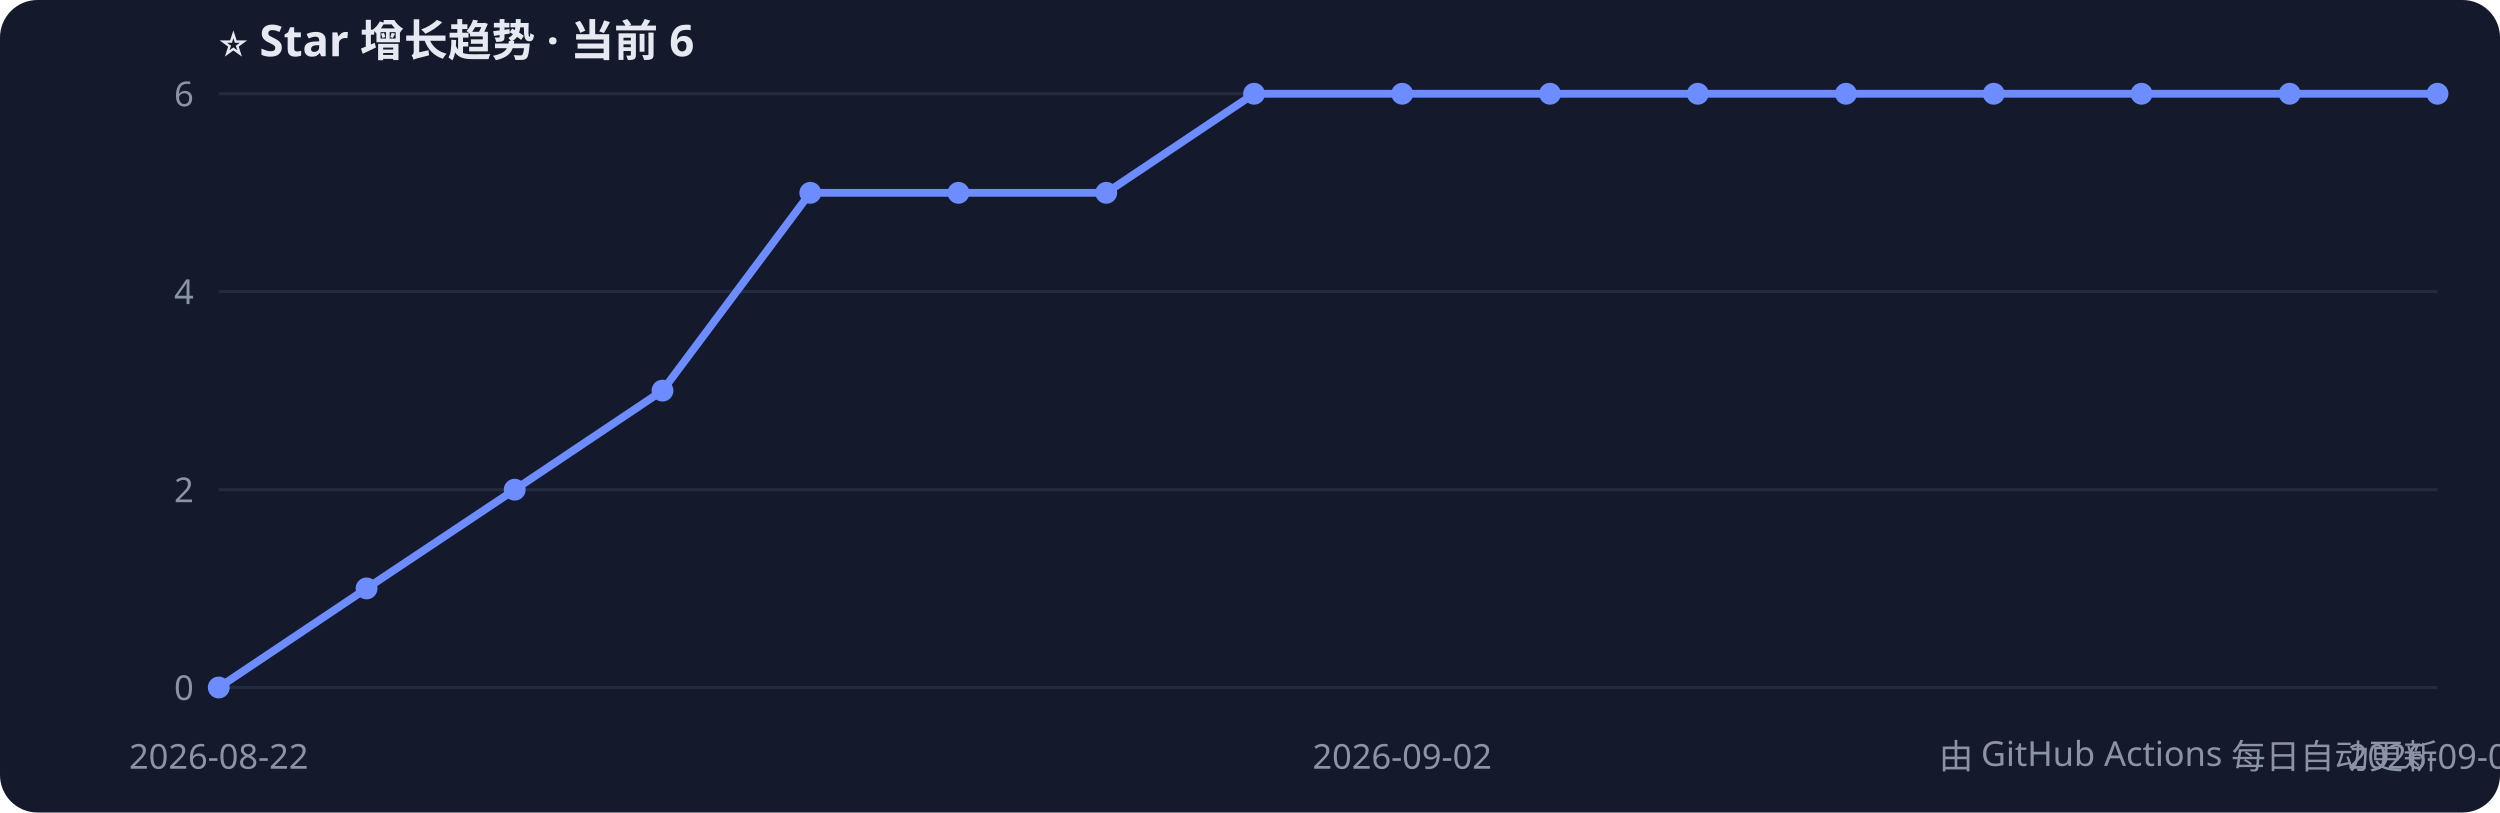
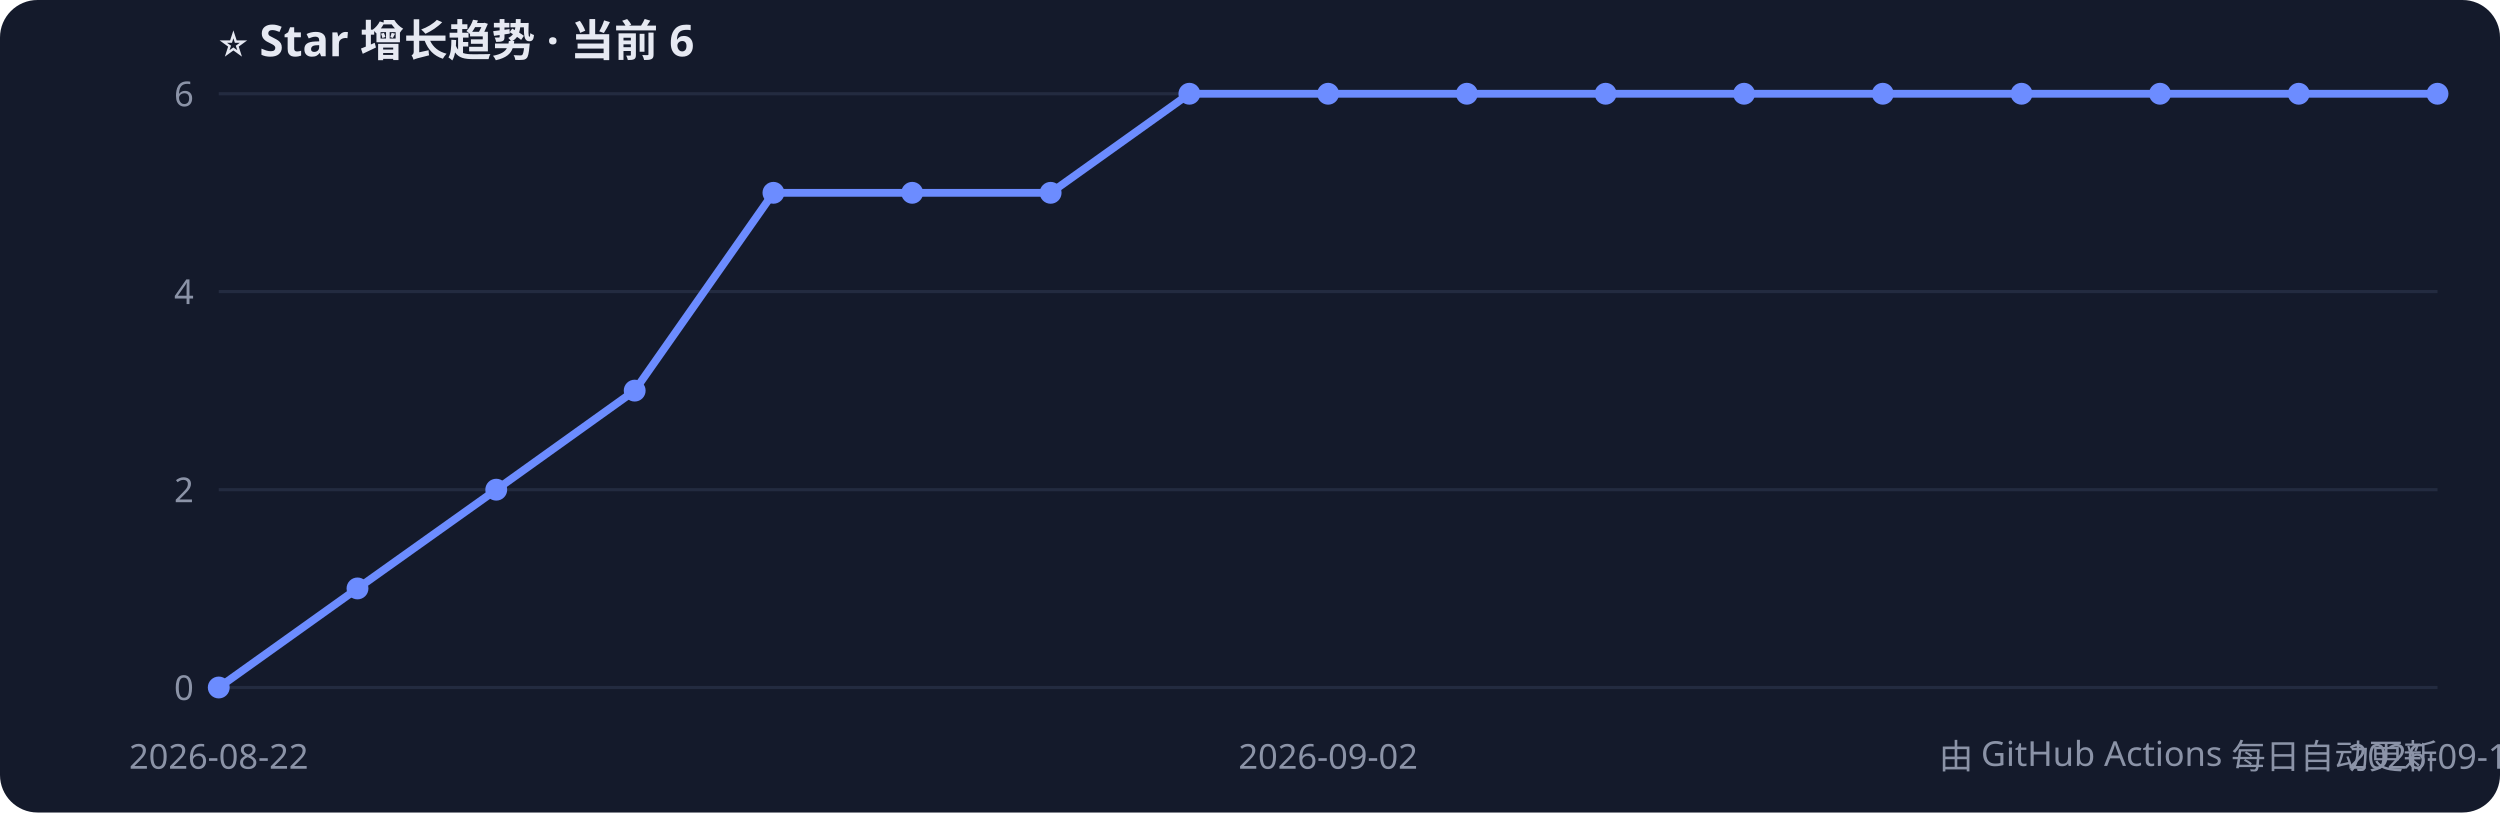
<svg xmlns="http://www.w3.org/2000/svg" width="800" height="260" style="font-family:Segoe UI,PingFang SC,sans-serif">
  <rect width="800" height="260" rx="12" fill="#141a2b" />
  <text x="70" y="18" fill="#e6e9f2" font-size="14" font-weight="bold">⭐ Star 增长趋势 · 当前 6</text>
  <line x1="70" y1="220.0" x2="780" y2="220.0" stroke="#232b40" />
  <text x="62" y="224.0" fill="#8b93a7" font-size="11" text-anchor="end">0</text>
  <line x1="70" y1="156.7" x2="780" y2="156.7" stroke="#232b40" />
  <text x="62" y="160.7" fill="#8b93a7" font-size="11" text-anchor="end">2</text>
  <line x1="70" y1="93.3" x2="780" y2="93.3" stroke="#232b40" />
  <text x="62" y="97.3" fill="#8b93a7" font-size="11" text-anchor="end">4</text>
  <line x1="70" y1="30.0" x2="780" y2="30.0" stroke="#232b40" />
  <text x="62" y="34.0" fill="#8b93a7" font-size="11" text-anchor="end">6</text>
-   <polyline points="70.0,220.0 117.3,188.3 164.7,156.7 212.0,125.0 259.3,61.7 306.7,61.7 354.0,61.7 401.3,30.0 448.7,30.0 496.0,30.0 543.3,30.0 590.7,30.0 638.0,30.0 685.3,30.0 732.7,30.0 780.0,30.0" fill="none" stroke="#6c8cff" stroke-width="2.5" />
+   <polyline points="70.0,220.0 114.4,188.3 158.8,156.7 203.1,125.0 247.5,61.7 291.9,61.7 336.2,61.7 380.6,30.0 425.0,30.0 469.4,30.0 513.8,30.0 558.1,30.0 602.5,30.0 646.9,30.0 691.2,30.0 735.6,30.0 780.0,30.0" fill="none" stroke="#6c8cff" stroke-width="2.5" />
  <circle cx="70.0" cy="220.0" r="3.5" fill="#6c8cff" />
-   <circle cx="117.3" cy="188.3" r="3.5" fill="#6c8cff" />
-   <circle cx="164.7" cy="156.7" r="3.5" fill="#6c8cff" />
-   <circle cx="212.0" cy="125.0" r="3.5" fill="#6c8cff" />
-   <circle cx="259.3" cy="61.7" r="3.5" fill="#6c8cff" />
-   <circle cx="306.7" cy="61.7" r="3.5" fill="#6c8cff" />
-   <circle cx="354.0" cy="61.7" r="3.5" fill="#6c8cff" />
-   <circle cx="401.3" cy="30.0" r="3.5" fill="#6c8cff" />
-   <circle cx="448.7" cy="30.0" r="3.5" fill="#6c8cff" />
-   <circle cx="496.0" cy="30.0" r="3.5" fill="#6c8cff" />
-   <circle cx="543.3" cy="30.0" r="3.5" fill="#6c8cff" />
-   <circle cx="590.7" cy="30.0" r="3.5" fill="#6c8cff" />
-   <circle cx="638.0" cy="30.0" r="3.5" fill="#6c8cff" />
-   <circle cx="685.3" cy="30.0" r="3.5" fill="#6c8cff" />
-   <circle cx="732.7" cy="30.0" r="3.5" fill="#6c8cff" />
+   <circle cx="114.4" cy="188.3" r="3.5" fill="#6c8cff" />
+   <circle cx="158.8" cy="156.7" r="3.5" fill="#6c8cff" />
+   <circle cx="203.1" cy="125.0" r="3.5" fill="#6c8cff" />
+   <circle cx="247.5" cy="61.7" r="3.5" fill="#6c8cff" />
+   <circle cx="291.9" cy="61.7" r="3.5" fill="#6c8cff" />
+   <circle cx="336.2" cy="61.7" r="3.5" fill="#6c8cff" />
+   <circle cx="380.6" cy="30.0" r="3.5" fill="#6c8cff" />
+   <circle cx="425.0" cy="30.0" r="3.5" fill="#6c8cff" />
+   <circle cx="469.4" cy="30.0" r="3.5" fill="#6c8cff" />
+   <circle cx="513.8" cy="30.0" r="3.5" fill="#6c8cff" />
+   <circle cx="558.1" cy="30.0" r="3.5" fill="#6c8cff" />
+   <circle cx="602.5" cy="30.0" r="3.5" fill="#6c8cff" />
+   <circle cx="646.9" cy="30.0" r="3.5" fill="#6c8cff" />
+   <circle cx="691.2" cy="30.0" r="3.5" fill="#6c8cff" />
+   <circle cx="735.6" cy="30.0" r="3.5" fill="#6c8cff" />
  <circle cx="780.0" cy="30.0" r="3.5" fill="#6c8cff" />
  <text x="70.0" y="246" fill="#8b93a7" font-size="11" text-anchor="middle">2026-08-22</text>
-   <text x="448.7" y="246" fill="#8b93a7" font-size="11" text-anchor="middle">2026-09-02</text>
-   <text x="780.0" y="246" fill="#8b93a7" font-size="11" text-anchor="middle">2026-09-09</text>
+   <text x="425.0" y="246" fill="#8b93a7" font-size="11" text-anchor="middle">2026-09-02</text>
+   <text x="780.0" y="246" fill="#8b93a7" font-size="11" text-anchor="middle">2026-09-10</text>
  <text x="780" y="246" fill="#8b93a7" font-size="11" text-anchor="end">由 GitHub Actions 每日自动更新</text>
</svg>
